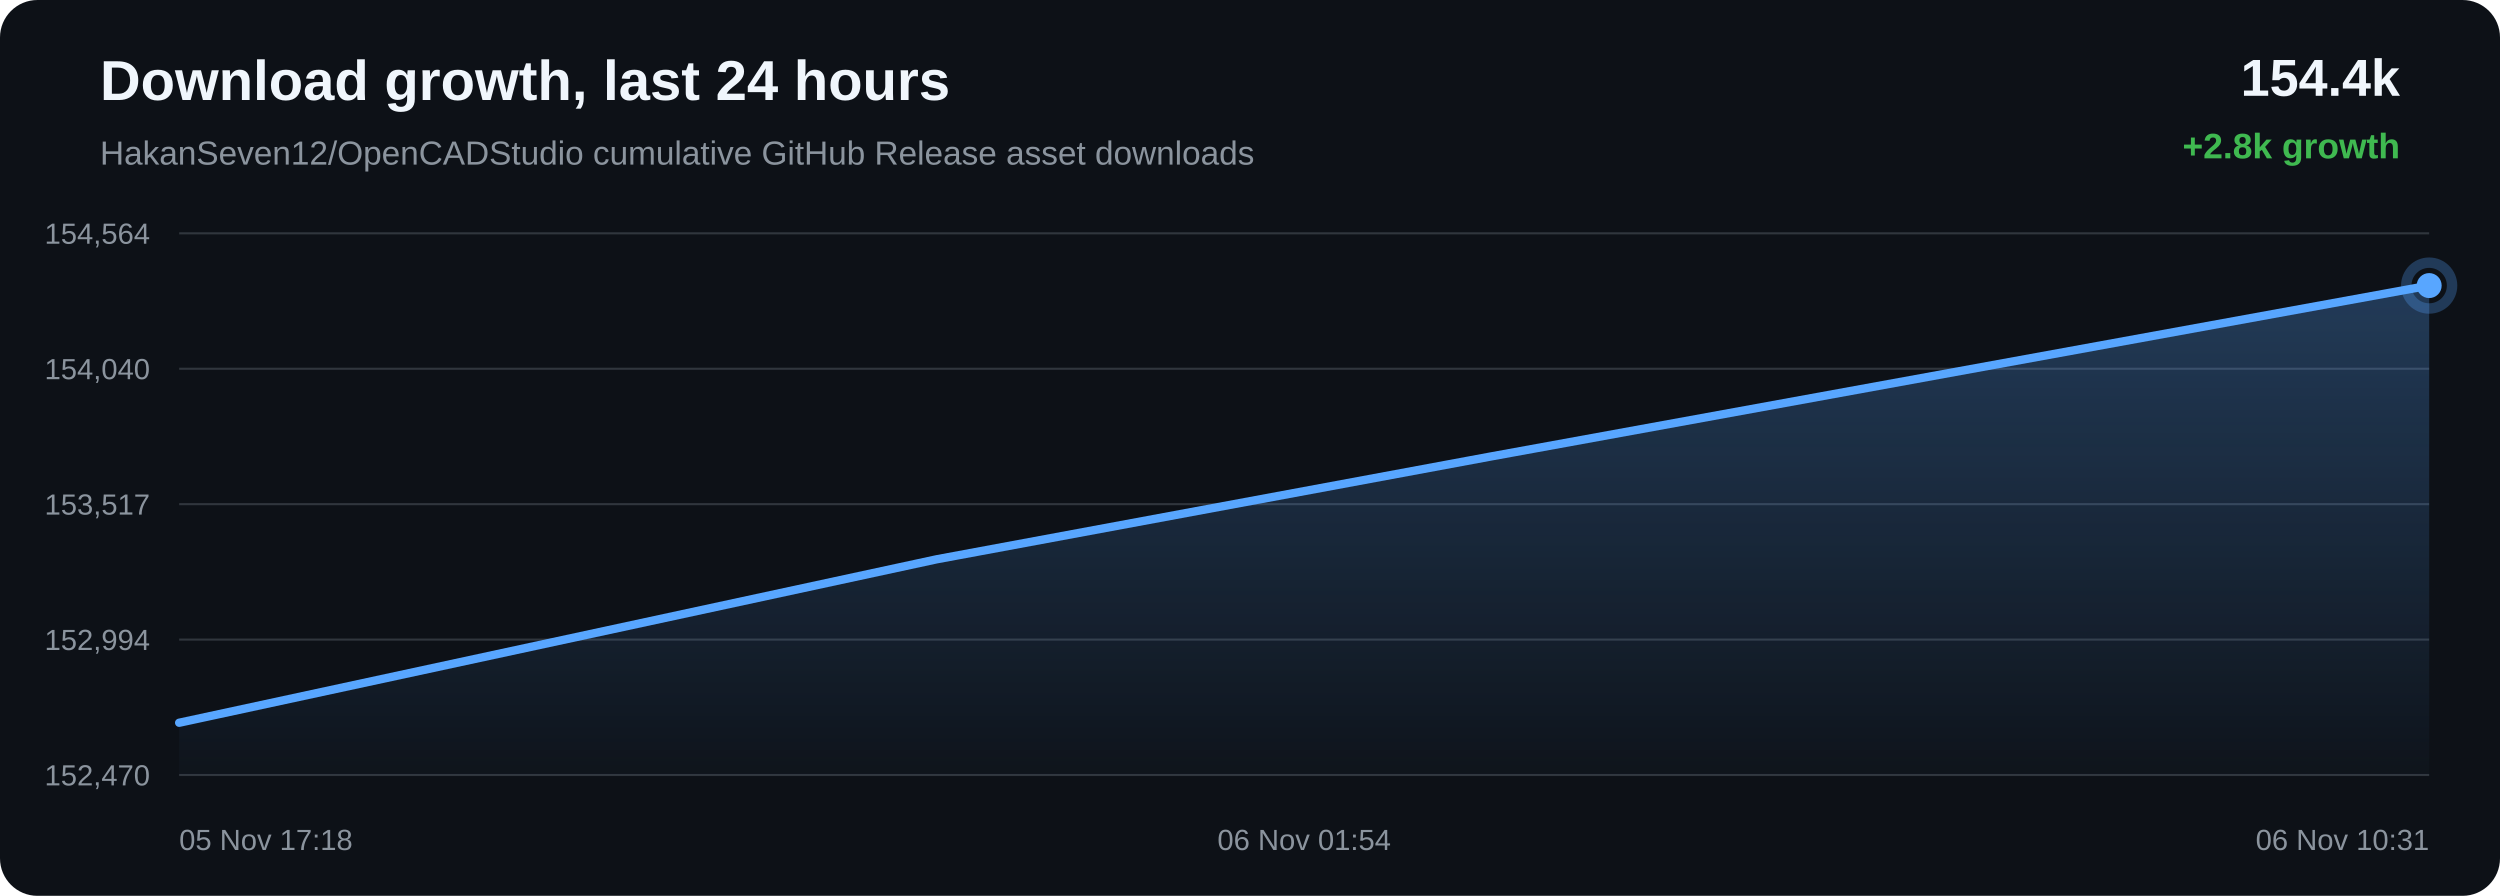
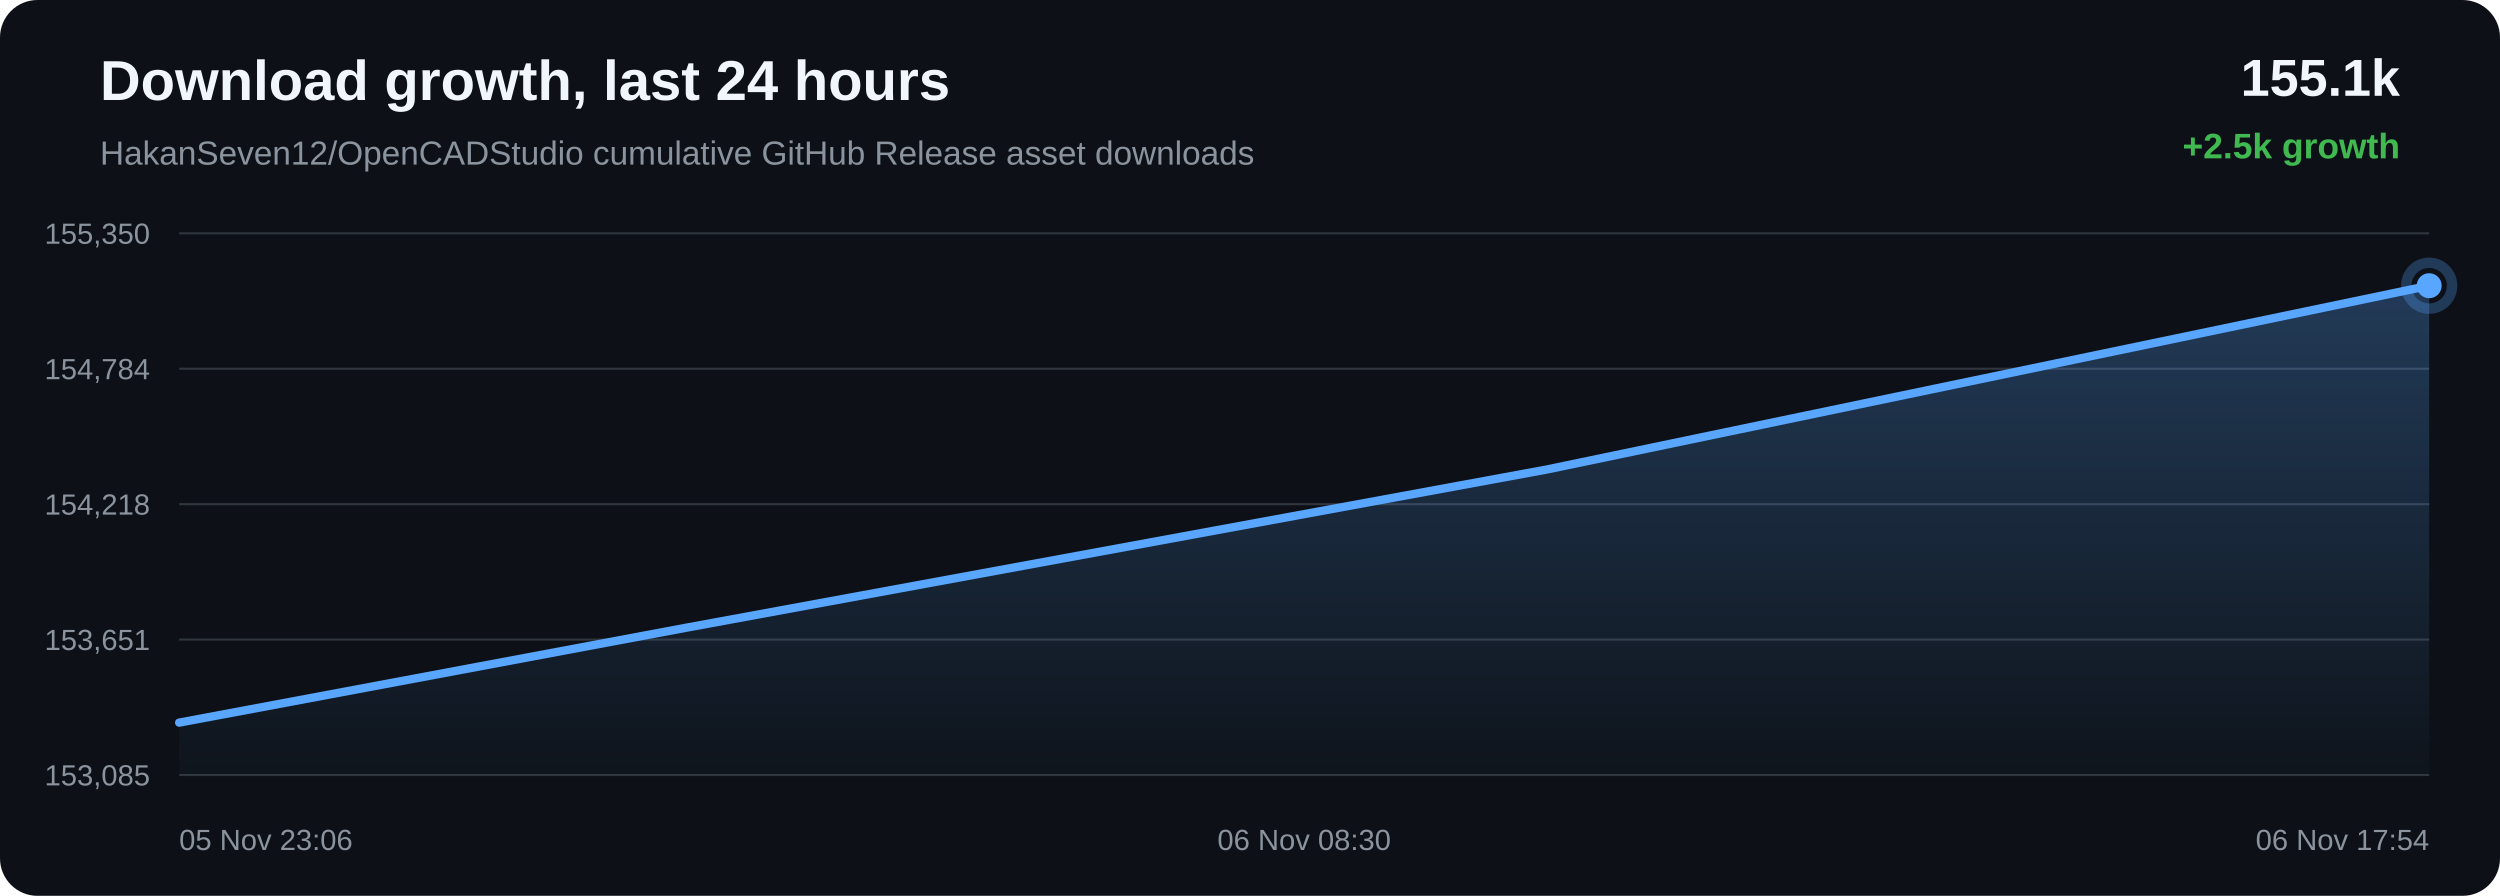
<svg xmlns="http://www.w3.org/2000/svg" width="1200" height="430" viewBox="0 0 1200 430">
  <defs>
    <linearGradient id="area" x1="0" x2="0" y1="0" y2="1">
      <stop offset="0%" stop-color="#58a6ff" stop-opacity="0.28" />
      <stop offset="100%" stop-color="#58a6ff" stop-opacity="0.02" />
    </linearGradient>
  </defs>
  <rect width="100%" height="100%" rx="18" fill="#0d1117" />
  <text x="48" y="48" fill="#f0f6fc" font-family="Arial, sans-serif" font-size="27" font-weight="700">Download growth, last 24 hours</text>
  <text x="48" y="79" fill="#8b949e" font-family="Arial, sans-serif" font-size="16">HakanSeven12/OpenCADStudio cumulative GitHub Release asset downloads</text>
-   <text x="1152" y="46" text-anchor="end" fill="#f0f6fc" font-family="Arial, sans-serif" font-size="25" font-weight="700">154.4k</text>
-   <text x="1152" y="76" text-anchor="end" fill="#3fb950" font-family="Arial, sans-serif" font-size="17" font-weight="700">+2.8k growth</text>
+   <text x="1152" y="46" text-anchor="end" fill="#f0f6fc" font-family="Arial, sans-serif" font-size="25" font-weight="700">155.1k</text>
+   <text x="1152" y="76" text-anchor="end" fill="#3fb950" font-family="Arial, sans-serif" font-size="17" font-weight="700">+2.5k growth</text>
  <line x1="86" y1="112.00" x2="1166" y2="112.00" stroke="#30363d" stroke-width="1" />
  <line x1="86" y1="177.00" x2="1166" y2="177.00" stroke="#30363d" stroke-width="1" />
  <line x1="86" y1="242.00" x2="1166" y2="242.00" stroke="#30363d" stroke-width="1" />
  <line x1="86" y1="307.00" x2="1166" y2="307.00" stroke="#30363d" stroke-width="1" />
  <line x1="86" y1="372.00" x2="1166" y2="372.00" stroke="#30363d" stroke-width="1" />
-   <text x="72" y="117.00" text-anchor="end" fill="#8b949e" font-family="Arial, sans-serif" font-size="14">154,564</text>
-   <text x="72" y="182.00" text-anchor="end" fill="#8b949e" font-family="Arial, sans-serif" font-size="14">154,040</text>
-   <text x="72" y="247.00" text-anchor="end" fill="#8b949e" font-family="Arial, sans-serif" font-size="14">153,517</text>
-   <text x="72" y="312.00" text-anchor="end" fill="#8b949e" font-family="Arial, sans-serif" font-size="14">152,994</text>
-   <text x="72" y="377.00" text-anchor="end" fill="#8b949e" font-family="Arial, sans-serif" font-size="14">152,470</text>
-   <path d="M 86.00 346.92 L 449.65 268.45 L 715.40 219.15 L 1166.00 137.08 L 1166.00 372.00 L 86.00 372.00 Z" fill="url(#area)" />
-   <path d="M 86.00 346.92 L 449.65 268.45 L 715.40 219.15 L 1166.00 137.08" fill="none" stroke="#58a6ff" stroke-width="4" stroke-linecap="round" stroke-linejoin="round" />
-   <circle cx="1166.00" cy="137.08" r="6" fill="#58a6ff" />
-   <circle cx="1166.00" cy="137.08" r="11" fill="none" stroke="#58a6ff" stroke-opacity="0.28" stroke-width="5" />
-   <text x="86.00" y="408" text-anchor="start" fill="#8b949e" font-family="Arial, sans-serif" font-size="14">05 Nov 17:18</text>
-   <text x="626.00" y="408" text-anchor="middle" fill="#8b949e" font-family="Arial, sans-serif" font-size="14">06 Nov 01:54</text>
-   <text x="1166.00" y="408" text-anchor="end" fill="#8b949e" font-family="Arial, sans-serif" font-size="14">06 Nov 10:31</text>
+   <text x="72" y="117.00" text-anchor="end" fill="#8b949e" font-family="Arial, sans-serif" font-size="14">155,350</text>
+   <text x="72" y="182.00" text-anchor="end" fill="#8b949e" font-family="Arial, sans-serif" font-size="14">154,784</text>
+   <text x="72" y="247.00" text-anchor="end" fill="#8b949e" font-family="Arial, sans-serif" font-size="14">154,218</text>
+   <text x="72" y="312.00" text-anchor="end" fill="#8b949e" font-family="Arial, sans-serif" font-size="14">153,651</text>
+   <text x="72" y="377.00" text-anchor="end" fill="#8b949e" font-family="Arial, sans-serif" font-size="14">153,085</text>
+   <path d="M 86.00 346.86 L 329.44 301.29 L 742.21 225.41 L 1166.00 137.14 L 1166.00 372.00 L 86.00 372.00 Z" fill="url(#area)" />
+   <path d="M 86.00 346.86 L 329.44 301.29 L 742.21 225.41 L 1166.00 137.14" fill="none" stroke="#58a6ff" stroke-width="4" stroke-linecap="round" stroke-linejoin="round" />
+   <circle cx="1166.00" cy="137.14" r="6" fill="#58a6ff" />
+   <circle cx="1166.00" cy="137.14" r="11" fill="none" stroke="#58a6ff" stroke-opacity="0.28" stroke-width="5" />
+   <text x="86.00" y="408" text-anchor="start" fill="#8b949e" font-family="Arial, sans-serif" font-size="14">05 Nov 23:06</text>
+   <text x="626.00" y="408" text-anchor="middle" fill="#8b949e" font-family="Arial, sans-serif" font-size="14">06 Nov 08:30</text>
+   <text x="1166.00" y="408" text-anchor="end" fill="#8b949e" font-family="Arial, sans-serif" font-size="14">06 Nov 17:54</text>
</svg>
